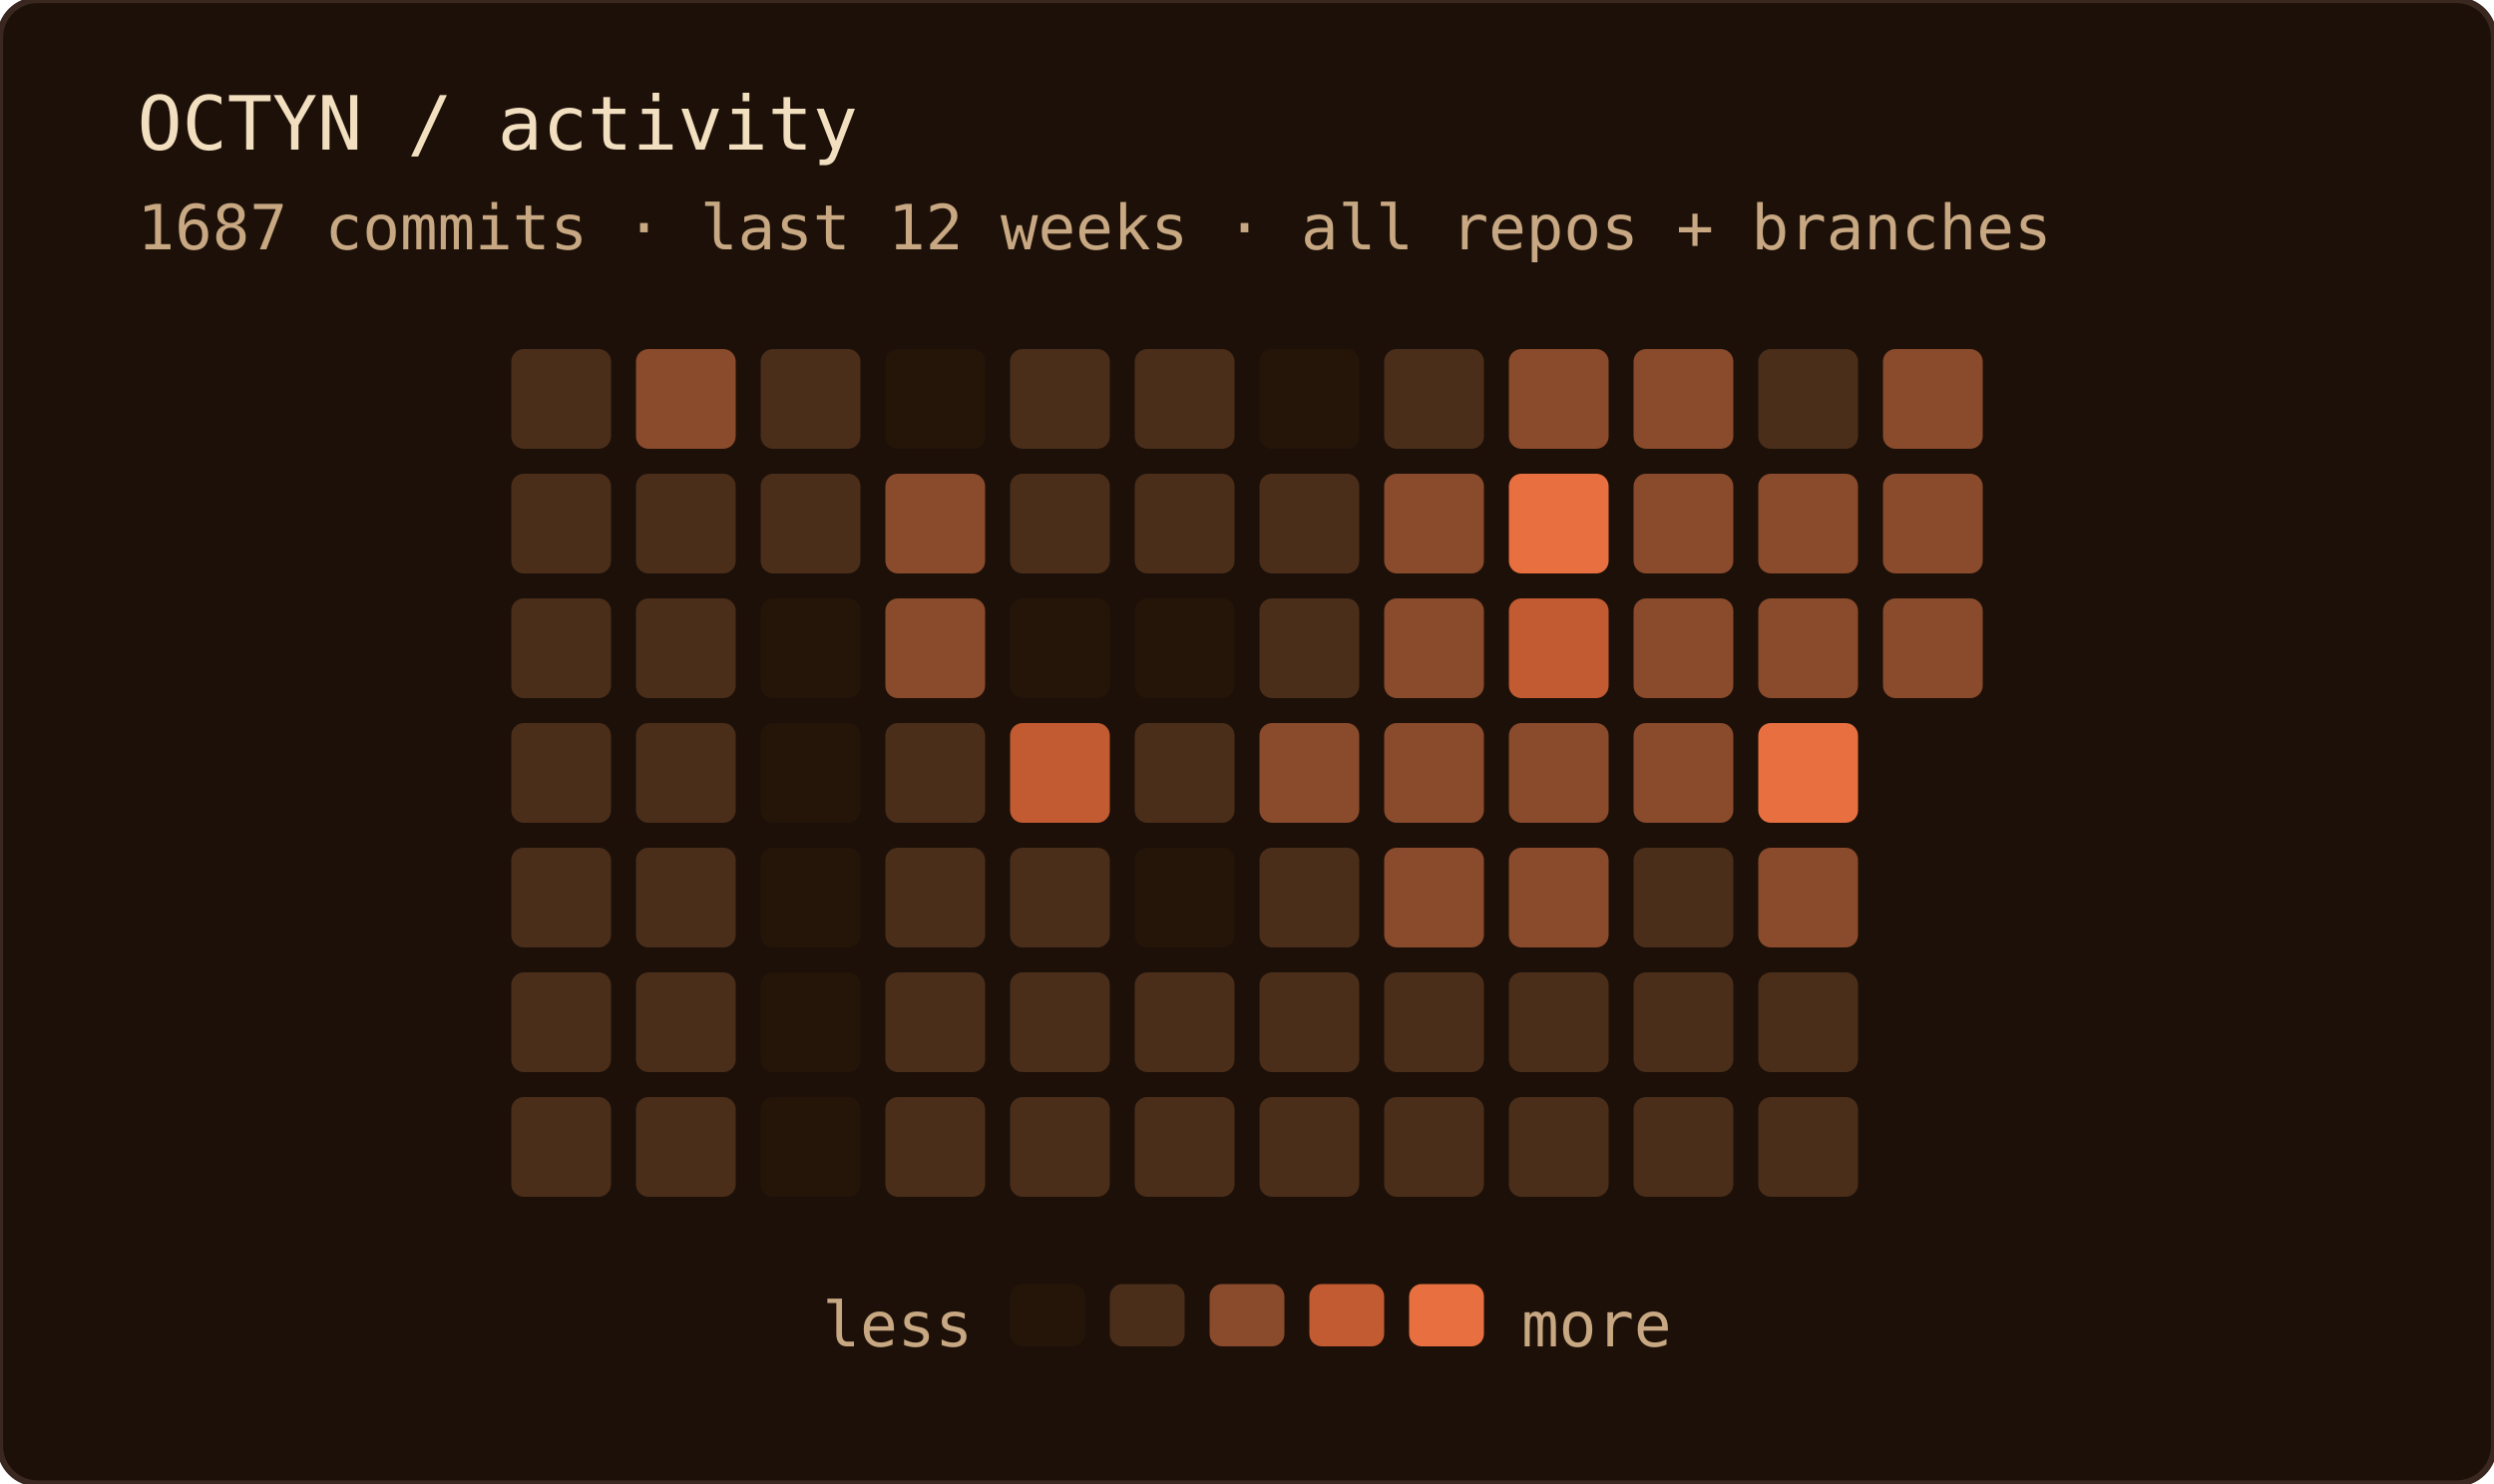
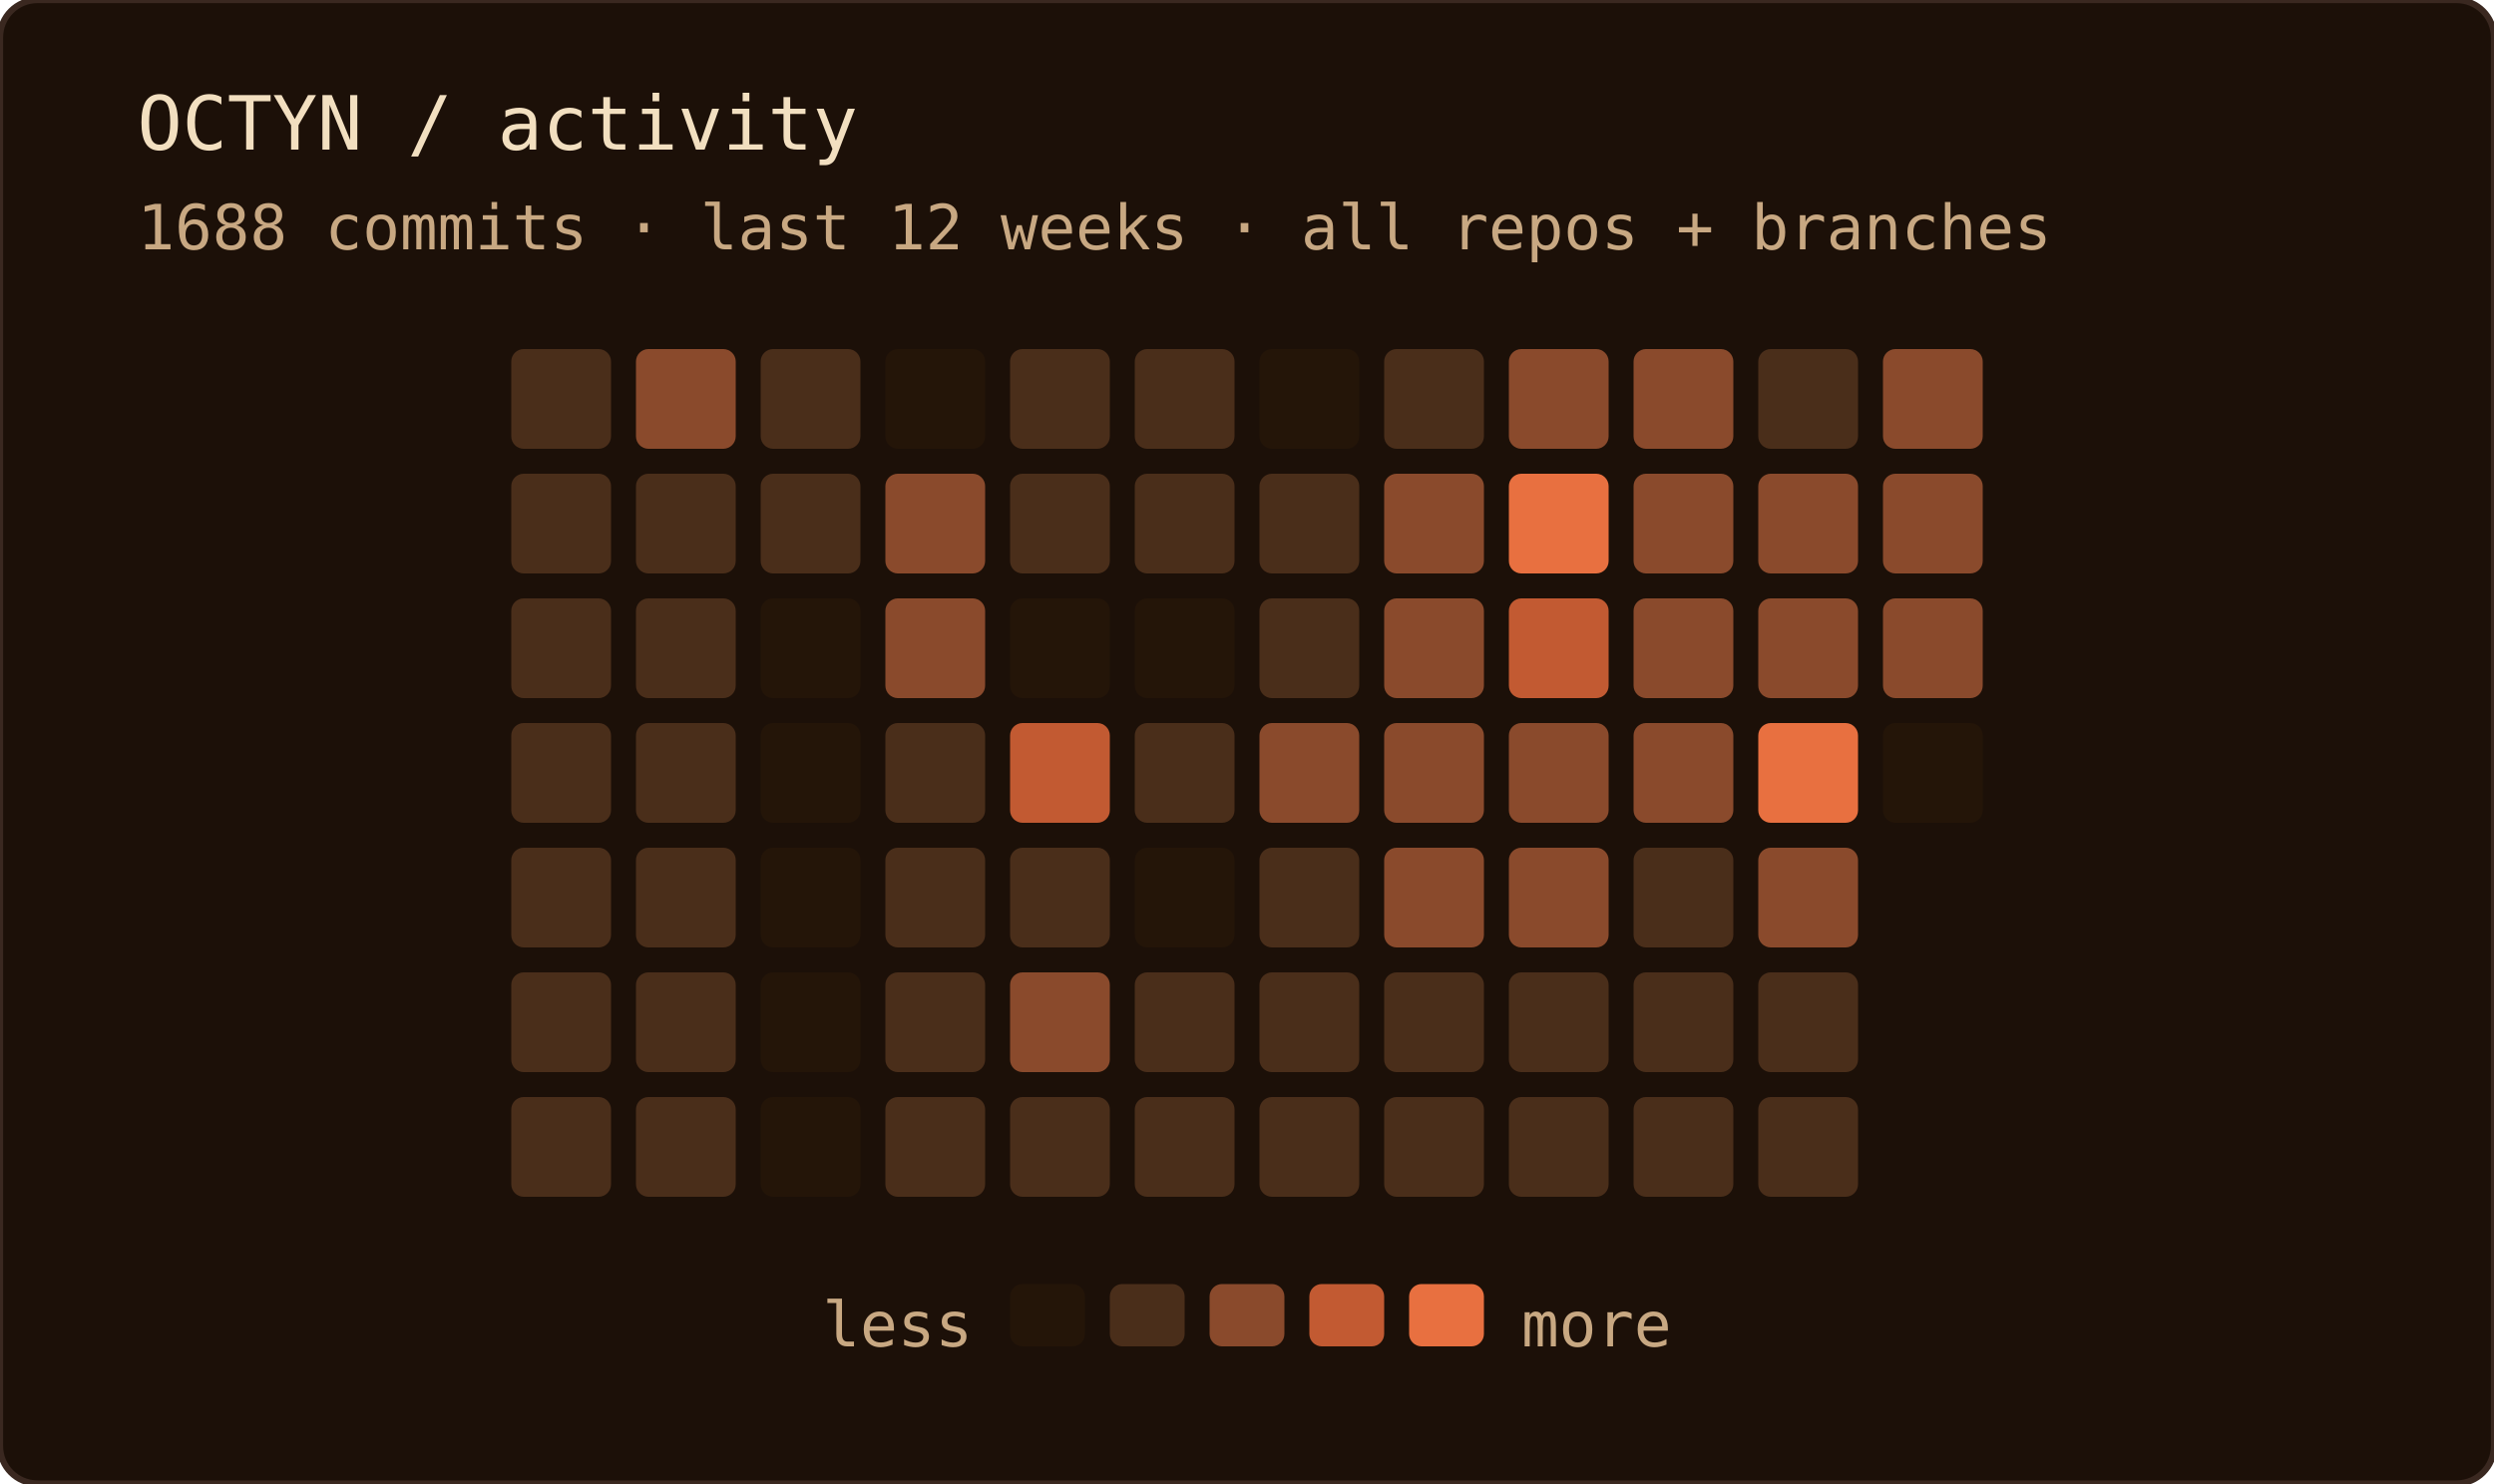
<svg xmlns="http://www.w3.org/2000/svg" width="400" height="238" role="img" aria-label="OCTYN commit activity — last 12 weeks · all repos + branches">
  <rect width="100%" height="100%" rx="6" fill="#1c1008" />
  <rect width="100%" height="100%" rx="6" fill="none" stroke="#3a2820" stroke-width="1" />
  <text x="22" y="24" font-family="'JetBrains Mono', 'Fira Code', ui-monospace, SFMono-Regular, Menlo, monospace" font-size="12" fill="#f2dfc0">OCTYN / activity</text>
-   <text x="22" y="40" font-family="'JetBrains Mono', 'Fira Code', ui-monospace, SFMono-Regular, Menlo, monospace" font-size="10" fill="#c8a882">1687 commits · last 12 weeks · all repos + branches</text>
+   <text x="22" y="40" font-family="'JetBrains Mono', 'Fira Code', ui-monospace, SFMono-Regular, Menlo, monospace" font-size="10" fill="#c8a882">1688 commits · last 12 weeks · all repos + branches</text>
  <rect x="82" y="56" width="16" height="16" rx="2" fill="#4a2e1a" />
  <rect x="82" y="76" width="16" height="16" rx="2" fill="#4a2e1a" />
  <rect x="82" y="96" width="16" height="16" rx="2" fill="#4a2e1a" />
  <rect x="82" y="116" width="16" height="16" rx="2" fill="#4a2e1a" />
  <rect x="82" y="136" width="16" height="16" rx="2" fill="#4a2e1a" />
  <rect x="82" y="156" width="16" height="16" rx="2" fill="#4a2e1a" />
  <rect x="82" y="176" width="16" height="16" rx="2" fill="#4a2e1a" />
  <rect x="102" y="56" width="16" height="16" rx="2" fill="#8a4a2c" />
  <rect x="102" y="76" width="16" height="16" rx="2" fill="#4a2e1a" />
  <rect x="102" y="96" width="16" height="16" rx="2" fill="#4a2e1a" />
  <rect x="102" y="116" width="16" height="16" rx="2" fill="#4a2e1a" />
  <rect x="102" y="136" width="16" height="16" rx="2" fill="#4a2e1a" />
  <rect x="102" y="156" width="16" height="16" rx="2" fill="#4a2e1a" />
  <rect x="102" y="176" width="16" height="16" rx="2" fill="#4a2e1a" />
  <rect x="122" y="56" width="16" height="16" rx="2" fill="#4a2e1a" />
  <rect x="122" y="76" width="16" height="16" rx="2" fill="#4a2e1a" />
  <rect x="122" y="96" width="16" height="16" rx="2" fill="#241508" />
  <rect x="122" y="116" width="16" height="16" rx="2" fill="#241508" />
  <rect x="122" y="136" width="16" height="16" rx="2" fill="#241508" />
  <rect x="122" y="156" width="16" height="16" rx="2" fill="#241508" />
  <rect x="122" y="176" width="16" height="16" rx="2" fill="#241508" />
  <rect x="142" y="56" width="16" height="16" rx="2" fill="#241508" />
  <rect x="142" y="76" width="16" height="16" rx="2" fill="#8a4a2c" />
  <rect x="142" y="96" width="16" height="16" rx="2" fill="#8a4a2c" />
  <rect x="142" y="116" width="16" height="16" rx="2" fill="#4a2e1a" />
  <rect x="142" y="136" width="16" height="16" rx="2" fill="#4a2e1a" />
  <rect x="142" y="156" width="16" height="16" rx="2" fill="#4a2e1a" />
  <rect x="142" y="176" width="16" height="16" rx="2" fill="#4a2e1a" />
  <rect x="162" y="56" width="16" height="16" rx="2" fill="#4a2e1a" />
  <rect x="162" y="76" width="16" height="16" rx="2" fill="#4a2e1a" />
  <rect x="162" y="96" width="16" height="16" rx="2" fill="#241508" />
  <rect x="162" y="116" width="16" height="16" rx="2" fill="#c25a32" />
  <rect x="162" y="136" width="16" height="16" rx="2" fill="#4a2e1a" />
-   <rect x="162" y="156" width="16" height="16" rx="2" fill="#4a2e1a" />
+   <rect x="162" y="156" width="16" height="16" rx="2" fill="#8a4a2c" />
  <rect x="162" y="176" width="16" height="16" rx="2" fill="#4a2e1a" />
  <rect x="182" y="56" width="16" height="16" rx="2" fill="#4a2e1a" />
  <rect x="182" y="76" width="16" height="16" rx="2" fill="#4a2e1a" />
  <rect x="182" y="96" width="16" height="16" rx="2" fill="#241508" />
  <rect x="182" y="116" width="16" height="16" rx="2" fill="#4a2e1a" />
  <rect x="182" y="136" width="16" height="16" rx="2" fill="#241508" />
  <rect x="182" y="156" width="16" height="16" rx="2" fill="#4a2e1a" />
  <rect x="182" y="176" width="16" height="16" rx="2" fill="#4a2e1a" />
  <rect x="202" y="56" width="16" height="16" rx="2" fill="#241508" />
  <rect x="202" y="76" width="16" height="16" rx="2" fill="#4a2e1a" />
  <rect x="202" y="96" width="16" height="16" rx="2" fill="#4a2e1a" />
  <rect x="202" y="116" width="16" height="16" rx="2" fill="#8a4a2c" />
  <rect x="202" y="136" width="16" height="16" rx="2" fill="#4a2e1a" />
  <rect x="202" y="156" width="16" height="16" rx="2" fill="#4a2e1a" />
  <rect x="202" y="176" width="16" height="16" rx="2" fill="#4a2e1a" />
  <rect x="222" y="56" width="16" height="16" rx="2" fill="#4a2e1a" />
  <rect x="222" y="76" width="16" height="16" rx="2" fill="#8a4a2c" />
  <rect x="222" y="96" width="16" height="16" rx="2" fill="#8a4a2c" />
  <rect x="222" y="116" width="16" height="16" rx="2" fill="#8a4a2c" />
  <rect x="222" y="136" width="16" height="16" rx="2" fill="#8a4a2c" />
  <rect x="222" y="156" width="16" height="16" rx="2" fill="#4a2e1a" />
  <rect x="222" y="176" width="16" height="16" rx="2" fill="#4a2e1a" />
  <rect x="242" y="56" width="16" height="16" rx="2" fill="#8a4a2c" />
  <rect x="242" y="76" width="16" height="16" rx="2" fill="#e87040" />
  <rect x="242" y="96" width="16" height="16" rx="2" fill="#c25a32" />
  <rect x="242" y="116" width="16" height="16" rx="2" fill="#8a4a2c" />
  <rect x="242" y="136" width="16" height="16" rx="2" fill="#8a4a2c" />
  <rect x="242" y="156" width="16" height="16" rx="2" fill="#4a2e1a" />
  <rect x="242" y="176" width="16" height="16" rx="2" fill="#4a2e1a" />
  <rect x="262" y="56" width="16" height="16" rx="2" fill="#8a4a2c" />
  <rect x="262" y="76" width="16" height="16" rx="2" fill="#8a4a2c" />
  <rect x="262" y="96" width="16" height="16" rx="2" fill="#8a4a2c" />
  <rect x="262" y="116" width="16" height="16" rx="2" fill="#8a4a2c" />
  <rect x="262" y="136" width="16" height="16" rx="2" fill="#4a2e1a" />
  <rect x="262" y="156" width="16" height="16" rx="2" fill="#4a2e1a" />
  <rect x="262" y="176" width="16" height="16" rx="2" fill="#4a2e1a" />
  <rect x="282" y="56" width="16" height="16" rx="2" fill="#4a2e1a" />
  <rect x="282" y="76" width="16" height="16" rx="2" fill="#8a4a2c" />
  <rect x="282" y="96" width="16" height="16" rx="2" fill="#8a4a2c" />
  <rect x="282" y="116" width="16" height="16" rx="2" fill="#e87040" />
  <rect x="282" y="136" width="16" height="16" rx="2" fill="#8a4a2c" />
  <rect x="282" y="156" width="16" height="16" rx="2" fill="#4a2e1a" />
  <rect x="282" y="176" width="16" height="16" rx="2" fill="#4a2e1a" />
  <rect x="302" y="56" width="16" height="16" rx="2" fill="#8a4a2c" />
  <rect x="302" y="76" width="16" height="16" rx="2" fill="#8a4a2c" />
  <rect x="302" y="96" width="16" height="16" rx="2" fill="#8a4a2c" />
+   <rect x="302" y="116" width="16" height="16" rx="2" fill="#241508" />
  <text x="156" y="216" text-anchor="end" font-family="'JetBrains Mono', 'Fira Code', ui-monospace, SFMono-Regular, Menlo, monospace" font-size="10" fill="#c8a882">less</text>
  <rect x="162" y="206" width="12" height="10" rx="2" fill="#241508" />
  <rect x="178" y="206" width="12" height="10" rx="2" fill="#4a2e1a" />
  <rect x="194" y="206" width="12" height="10" rx="2" fill="#8a4a2c" />
  <rect x="210" y="206" width="12" height="10" rx="2" fill="#c25a32" />
  <rect x="226" y="206" width="12" height="10" rx="2" fill="#e87040" />
  <text x="244" y="216" font-family="'JetBrains Mono', 'Fira Code', ui-monospace, SFMono-Regular, Menlo, monospace" font-size="10" fill="#c8a882">more</text>
</svg>
